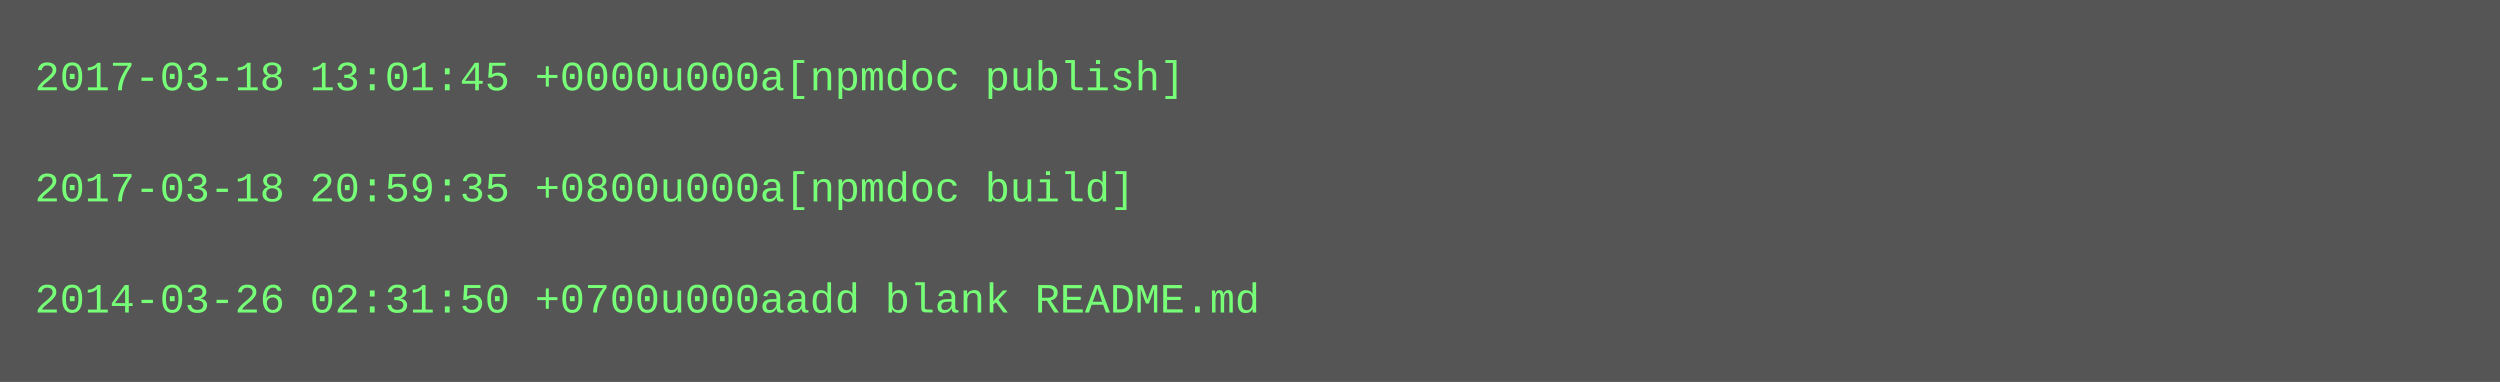
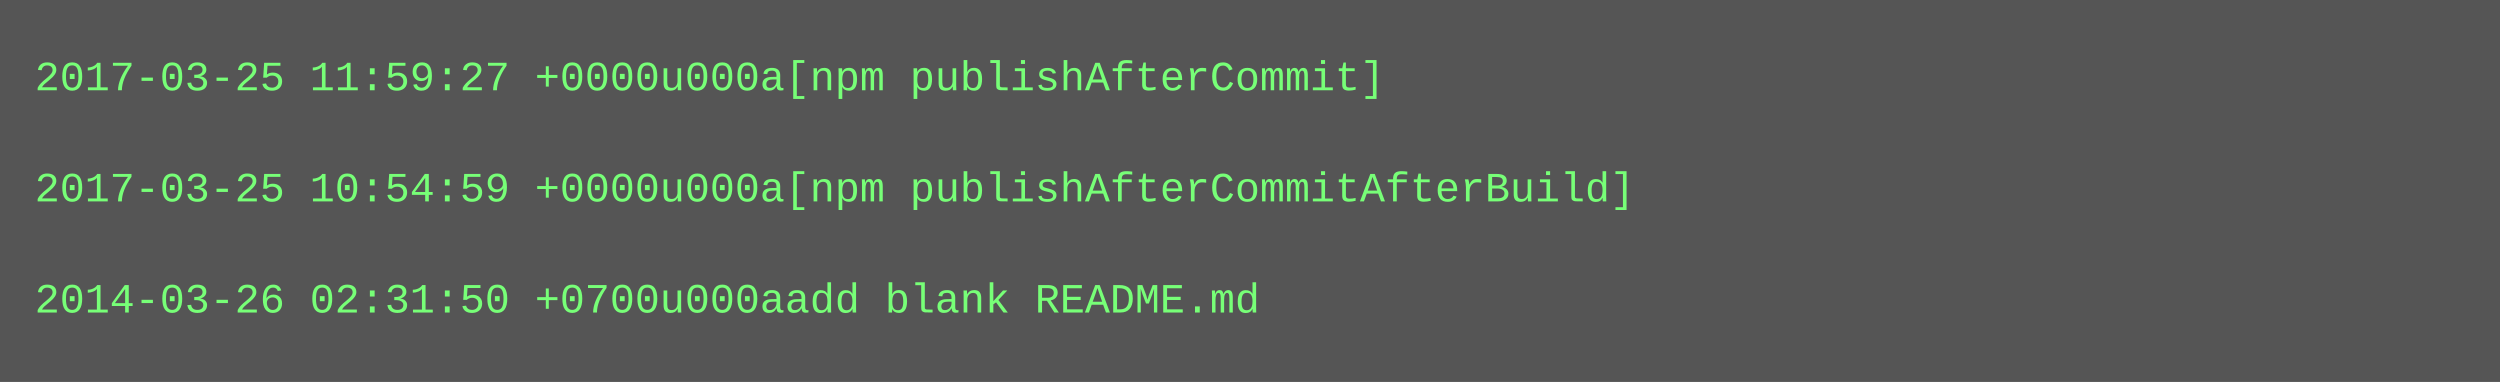
<svg xmlns="http://www.w3.org/2000/svg" height="110" width="720">
  <rect height="110" fill="#555" width="720" />
  <text fill="#7f7" font-family="Courier New" font-size="12" xml:space="preserve">
-     <tspan x="10" y="26">2017-03-18 13:01:45 +0000u000a[npmdoc publish]</tspan>
+     <tspan x="10" y="26">2017-03-25 11:59:27 +0000u000a[npm publishAfterCommit]</tspan>
    <tspan x="10" y="42" />
-     <tspan x="10" y="58">2017-03-18 20:59:35 +0800u000a[npmdoc build]</tspan>
+     <tspan x="10" y="58">2017-03-25 10:54:59 +0000u000a[npm publishAfterCommitAfterBuild]</tspan>
    <tspan x="10" y="74" />
    <tspan x="10" y="90">2014-03-26 02:31:50 +0700u000aadd blank README.md</tspan>
  </text>
</svg>
